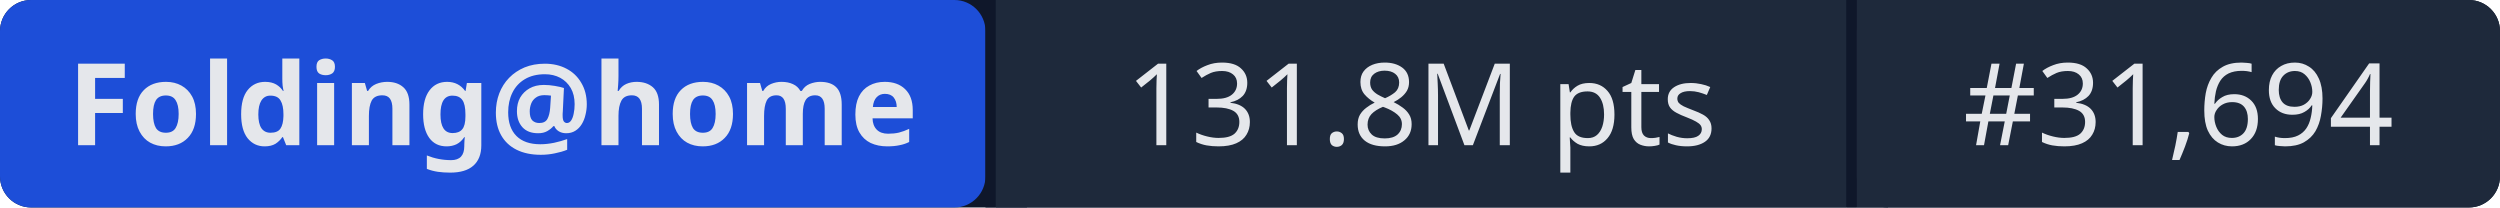
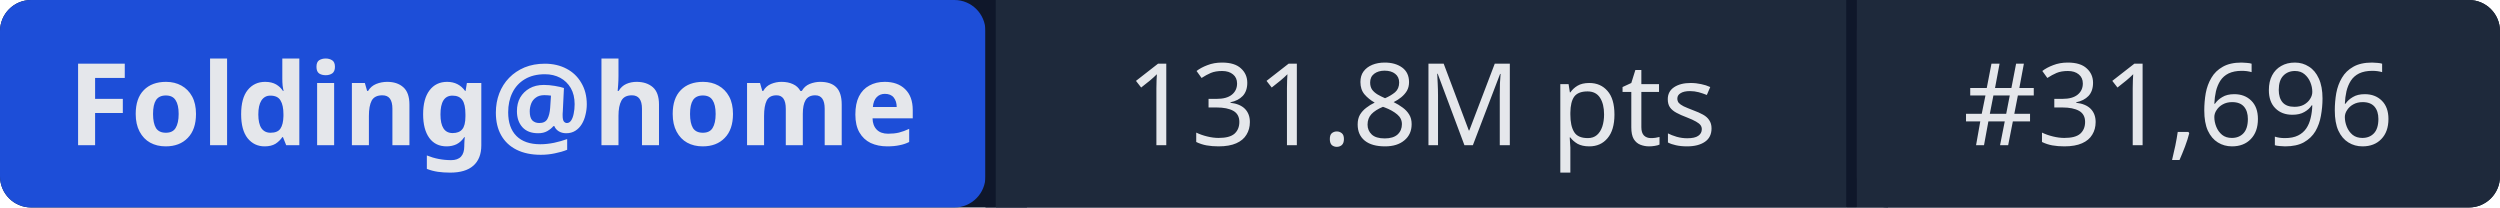
- <svg xmlns="http://www.w3.org/2000/svg" width="241" height="20" role="img" aria-label="Folding@home: 131.8M pts | #31,694">
+ <svg xmlns="http://www.w3.org/2000/svg" width="241" height="20" role="img" aria-label="Folding@home: 131.8M pts | #31,696">
  <rect width="241" height="20" rx="3" fill="#0f172a" />
  <rect x="0" width="95" height="20" rx="3" fill="#1d4ed8" />
  <rect x="95" width="1" height="20" fill="#0f172a" />
  <rect x="96" width="82" height="20" fill="#1e293b" />
  <rect x="178" width="1" height="20" fill="#0f172a" />
  <rect x="179" width="62" height="20" rx="3" fill="#1e293b" />
  <rect x="96" width="3" height="20" fill="#1e293b" />
  <rect x="179" width="3" height="20" fill="#1e293b" />
  <g fill="#e5e7eb" font-family="system-ui,sans-serif" font-size="11" text-anchor="middle">
    <text x="47.5" y="14" font-weight="600">Folding@home</text>
    <text x="137" y="14">131.8M pts</text>
-     <text x="210" y="14">#31,694</text>
+     <text x="210" y="14">#31,696</text>
  </g>
</svg>
